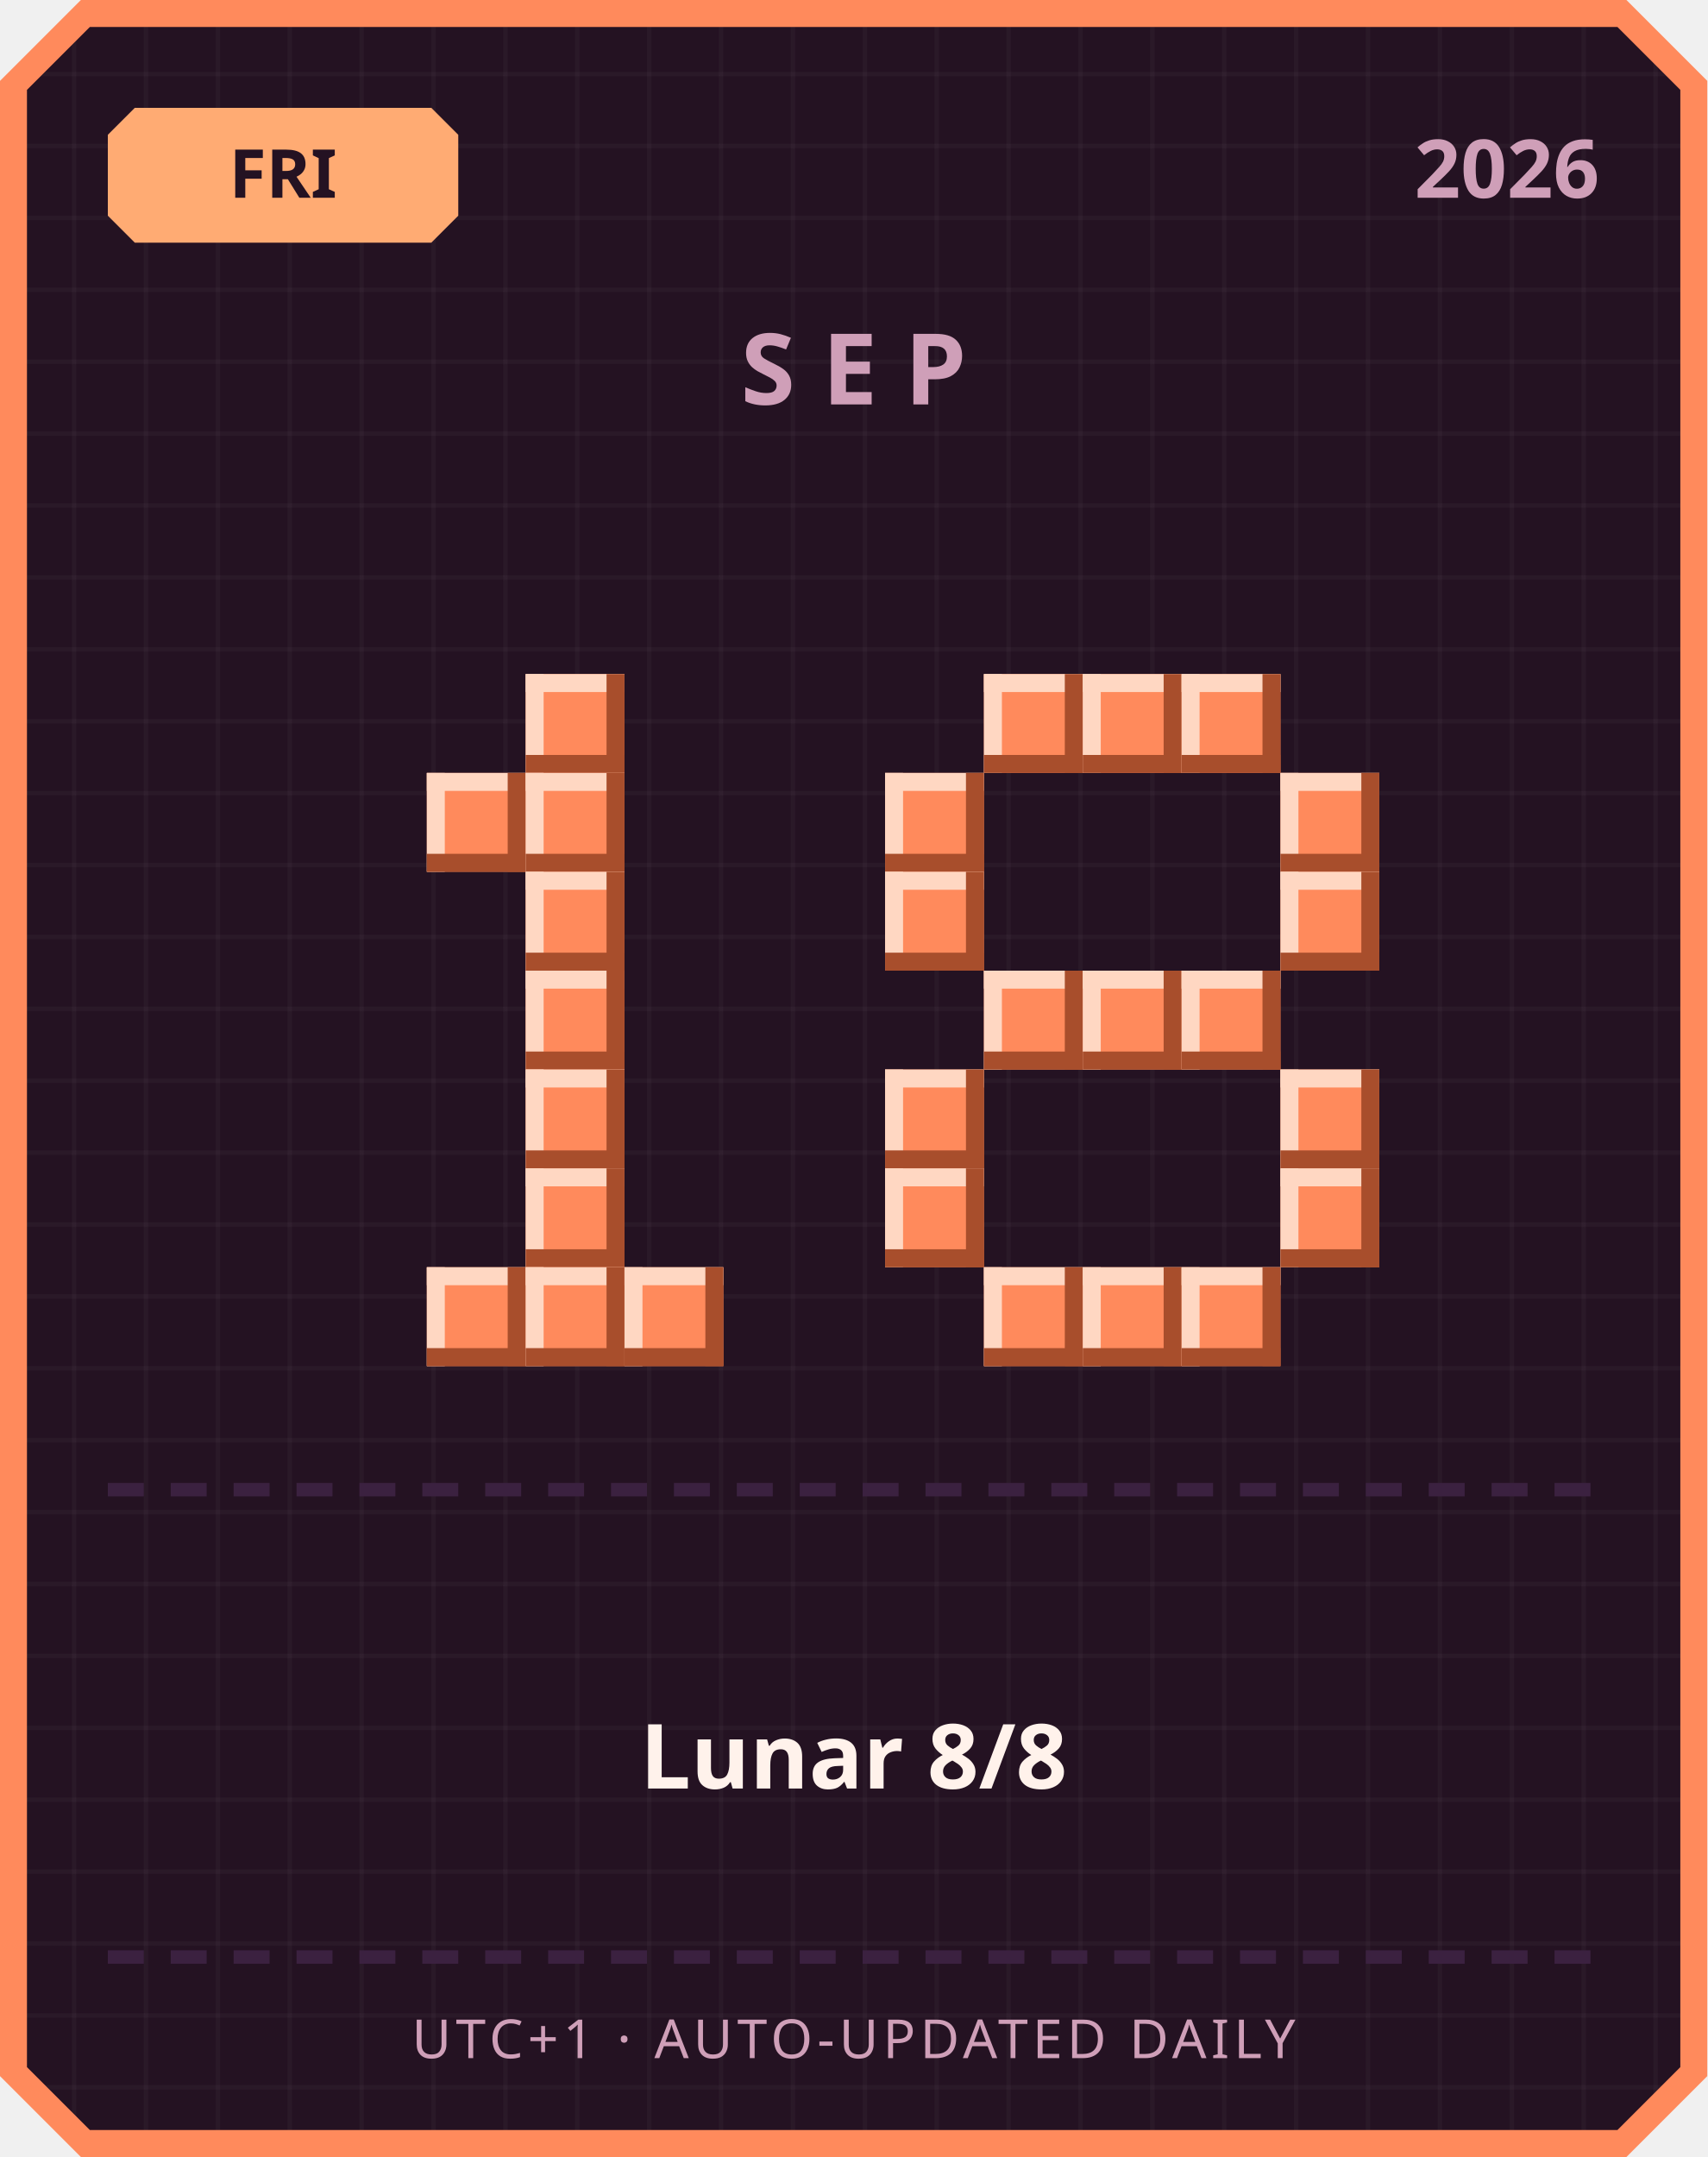
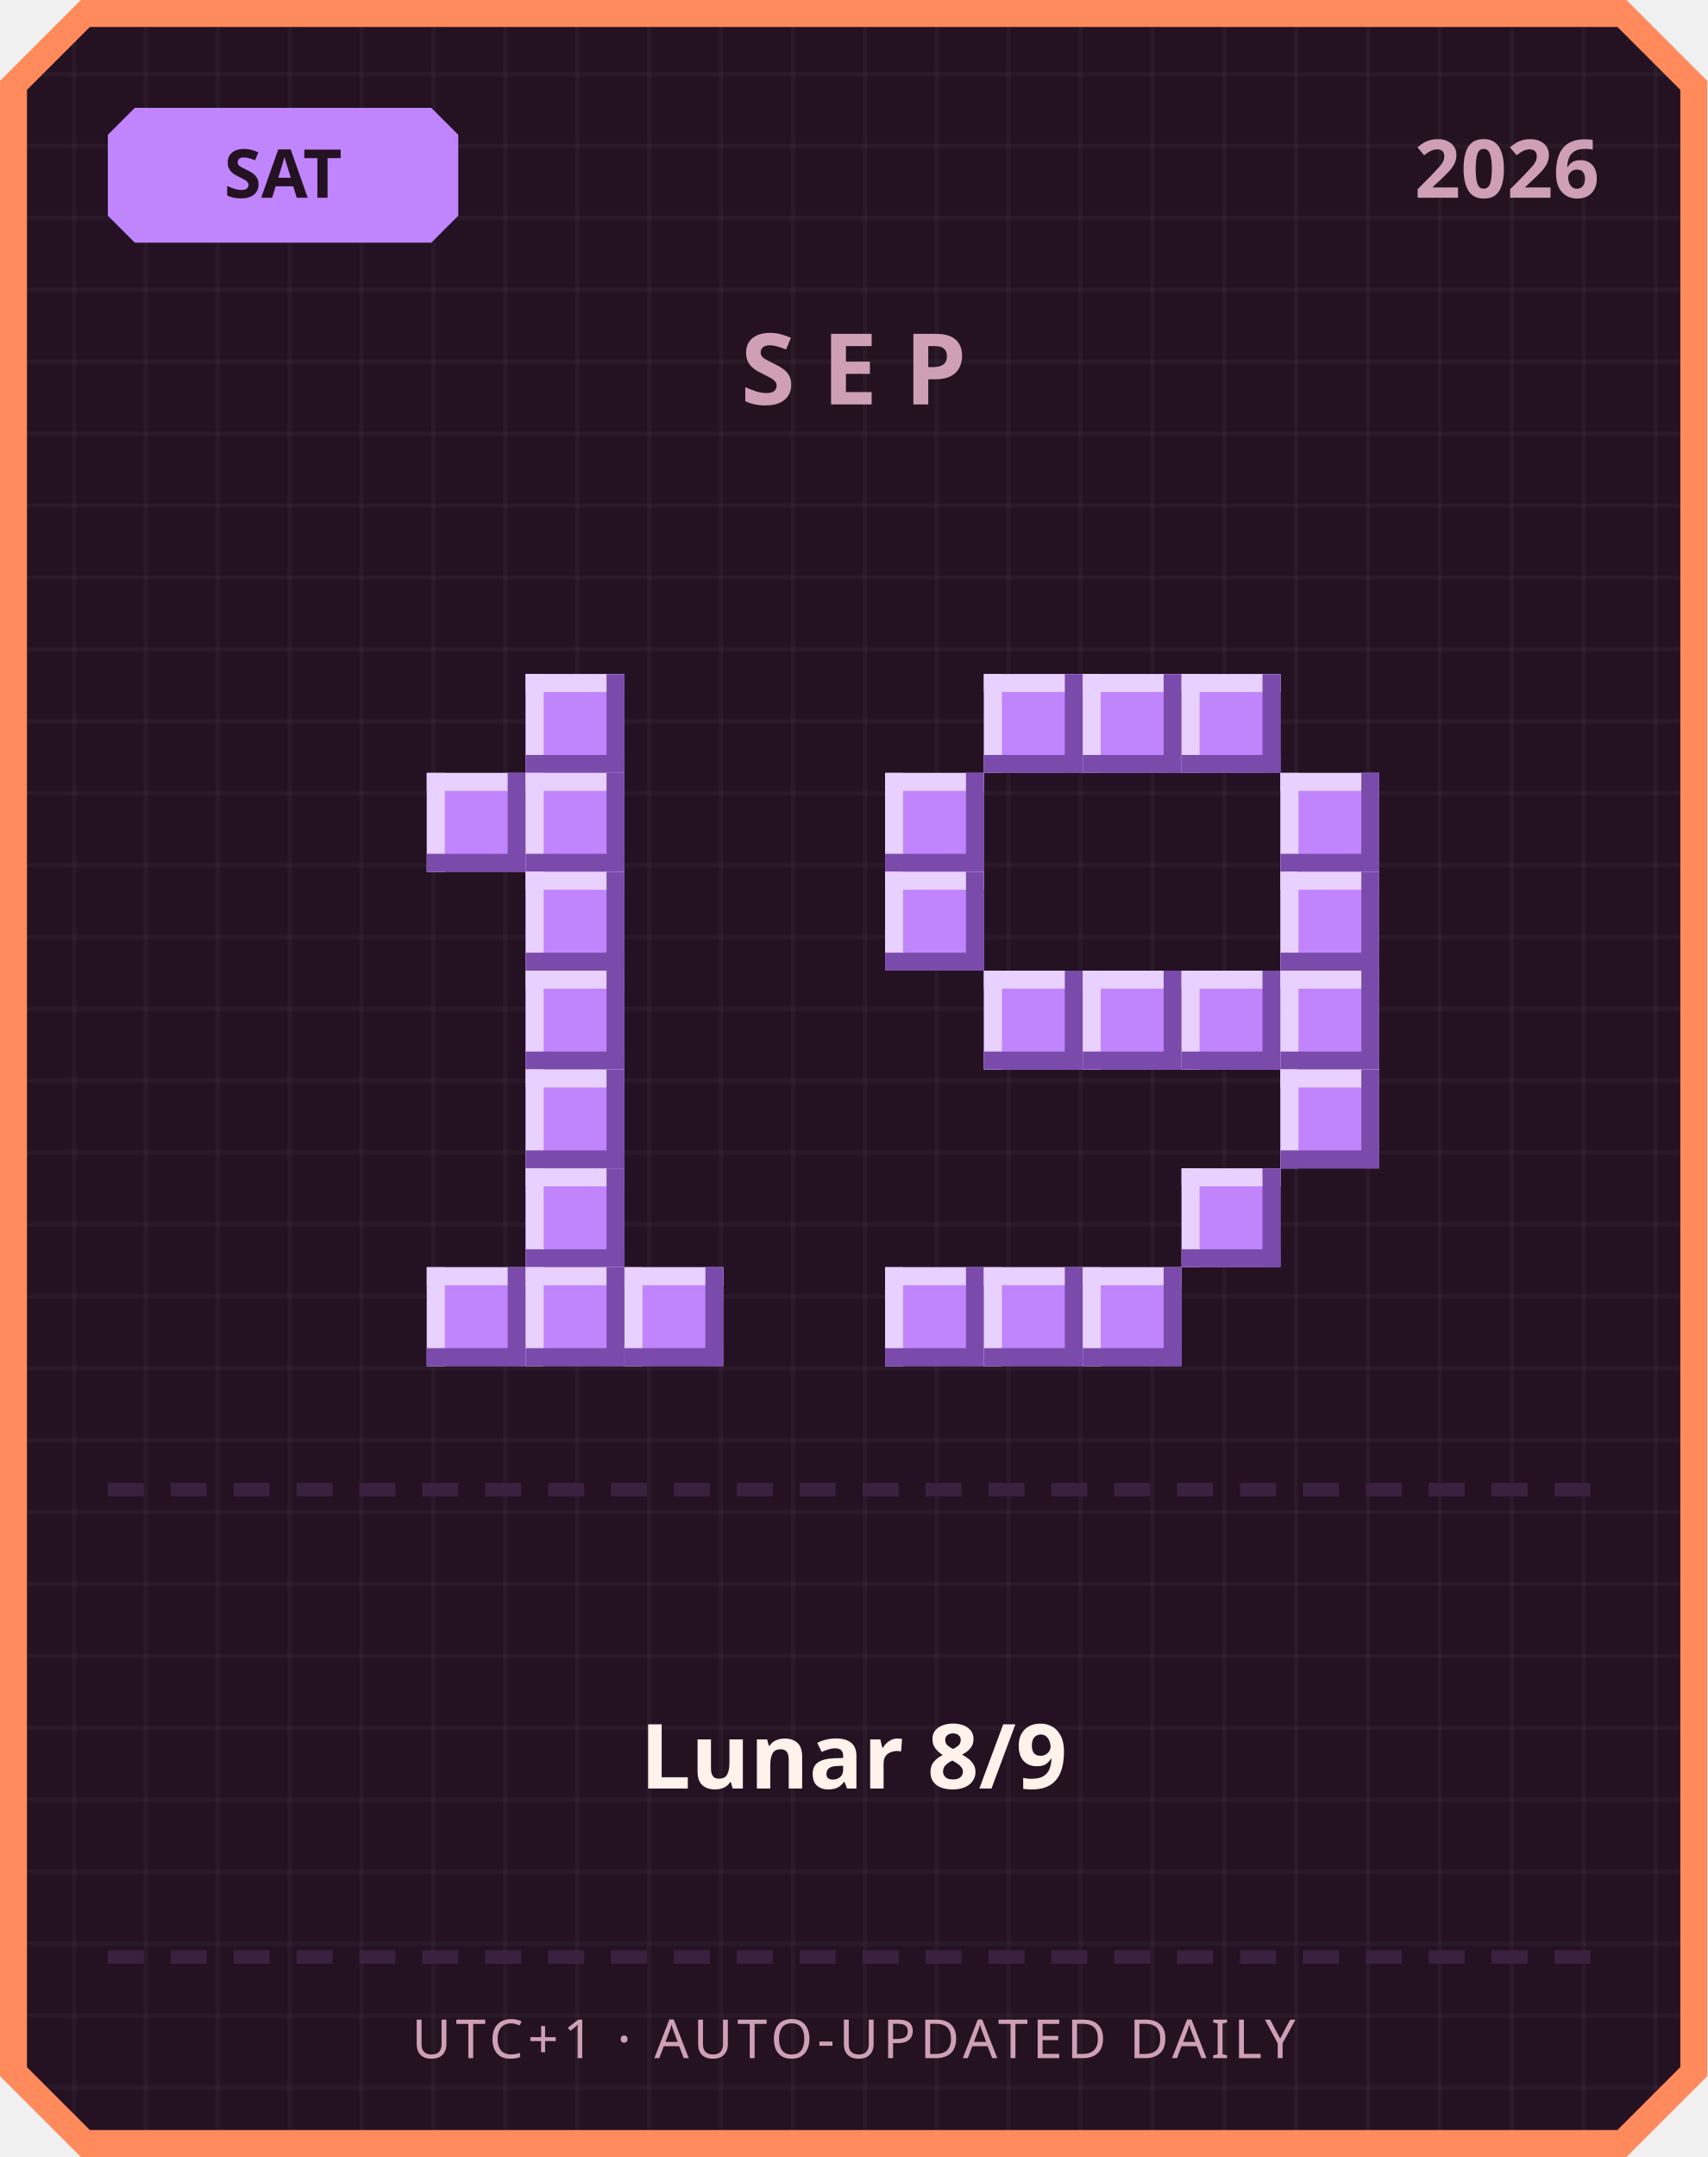
<svg xmlns="http://www.w3.org/2000/svg" width="380" height="480" viewBox="0 0 380 480">
  <defs>
    <pattern id="grid" width="16" height="16" patternUnits="userSpaceOnUse">
      <rect width="16" height="16" fill="#241222" />
      <rect width="1" height="16" fill="#ffffff" opacity="0.03" />
      <rect width="16" height="1" fill="#ffffff" opacity="0.03" />
    </pattern>
  </defs>
  <path d="M 18,0 L 362,0 L 380,18 L 380,462 L 362,480 L 18,480 L 0,462 L 0,18 Z" fill="#ff8a5c" />
  <path d="M 20,6 L 360,6 L 374,20 L 374,460 L 360,474 L 20,474 L 6,460 L 6,20 Z" fill="url(#grid)" />
-   <path d="M 30,24 L 96,24 L 102,30 L 102,48 L 96,54 L 30,54 L 24,48 L 24,30 Z" fill="#ffab73" />
-   <text x="63" y="44" text-anchor="middle" font-family="'Segoe UI', sans-serif" font-size="15" font-weight="700" fill="#241222">FRI</text>
+   <path d="M 30,24 L 96,24 L 102,30 L 102,48 L 96,54 L 30,54 L 24,48 L 24,30 Z" fill="#c084fc" />
+   <text x="63" y="44" text-anchor="middle" font-family="'Segoe UI', sans-serif" font-size="15" font-weight="700" fill="#241222">SAT</text>
  <text x="356" y="44" text-anchor="end" font-family="'Segoe UI', sans-serif" font-size="18" font-weight="700" fill="#cf9fb8">2026</text>
  <text x="190" y="90" text-anchor="middle" font-family="'Segoe UI', sans-serif" font-size="22" font-weight="700" letter-spacing="6" fill="#cf9fb8">SEP</text>
-   <rect x="117" y="150" width="22" height="22" fill="#ff8a5c" />
-   <rect x="117" y="150" width="22" height="4" fill="#ffd7c2" />
-   <rect x="117" y="150" width="4" height="22" fill="#ffd7c2" />
-   <rect x="117" y="168" width="22" height="4" fill="#a84e2c" />
-   <rect x="135" y="150" width="4" height="22" fill="#a84e2c" />
-   <rect x="95" y="172" width="22" height="22" fill="#ff8a5c" />
-   <rect x="95" y="172" width="22" height="4" fill="#ffd7c2" />
-   <rect x="95" y="172" width="4" height="22" fill="#ffd7c2" />
-   <rect x="95" y="190" width="22" height="4" fill="#a84e2c" />
-   <rect x="113" y="172" width="4" height="22" fill="#a84e2c" />
-   <rect x="117" y="172" width="22" height="22" fill="#ff8a5c" />
-   <rect x="117" y="172" width="22" height="4" fill="#ffd7c2" />
-   <rect x="117" y="172" width="4" height="22" fill="#ffd7c2" />
-   <rect x="117" y="190" width="22" height="4" fill="#a84e2c" />
-   <rect x="135" y="172" width="4" height="22" fill="#a84e2c" />
-   <rect x="117" y="194" width="22" height="22" fill="#ff8a5c" />
-   <rect x="117" y="194" width="22" height="4" fill="#ffd7c2" />
-   <rect x="117" y="194" width="4" height="22" fill="#ffd7c2" />
-   <rect x="117" y="212" width="22" height="4" fill="#a84e2c" />
-   <rect x="135" y="194" width="4" height="22" fill="#a84e2c" />
-   <rect x="117" y="216" width="22" height="22" fill="#ff8a5c" />
-   <rect x="117" y="216" width="22" height="4" fill="#ffd7c2" />
-   <rect x="117" y="216" width="4" height="22" fill="#ffd7c2" />
-   <rect x="117" y="234" width="22" height="4" fill="#a84e2c" />
-   <rect x="135" y="216" width="4" height="22" fill="#a84e2c" />
-   <rect x="117" y="238" width="22" height="22" fill="#ff8a5c" />
-   <rect x="117" y="238" width="22" height="4" fill="#ffd7c2" />
-   <rect x="117" y="238" width="4" height="22" fill="#ffd7c2" />
-   <rect x="117" y="256" width="22" height="4" fill="#a84e2c" />
-   <rect x="135" y="238" width="4" height="22" fill="#a84e2c" />
-   <rect x="117" y="260" width="22" height="22" fill="#ff8a5c" />
-   <rect x="117" y="260" width="22" height="4" fill="#ffd7c2" />
-   <rect x="117" y="260" width="4" height="22" fill="#ffd7c2" />
-   <rect x="117" y="278" width="22" height="4" fill="#a84e2c" />
-   <rect x="135" y="260" width="4" height="22" fill="#a84e2c" />
-   <rect x="95" y="282" width="22" height="22" fill="#ff8a5c" />
-   <rect x="95" y="282" width="22" height="4" fill="#ffd7c2" />
-   <rect x="95" y="282" width="4" height="22" fill="#ffd7c2" />
-   <rect x="95" y="300" width="22" height="4" fill="#a84e2c" />
-   <rect x="113" y="282" width="4" height="22" fill="#a84e2c" />
-   <rect x="117" y="282" width="22" height="22" fill="#ff8a5c" />
-   <rect x="117" y="282" width="22" height="4" fill="#ffd7c2" />
-   <rect x="117" y="282" width="4" height="22" fill="#ffd7c2" />
-   <rect x="117" y="300" width="22" height="4" fill="#a84e2c" />
-   <rect x="135" y="282" width="4" height="22" fill="#a84e2c" />
-   <rect x="139" y="282" width="22" height="22" fill="#ff8a5c" />
-   <rect x="139" y="282" width="22" height="4" fill="#ffd7c2" />
-   <rect x="139" y="282" width="4" height="22" fill="#ffd7c2" />
-   <rect x="139" y="300" width="22" height="4" fill="#a84e2c" />
-   <rect x="157" y="282" width="4" height="22" fill="#a84e2c" />
-   <rect x="219" y="150" width="22" height="22" fill="#ff8a5c" />
-   <rect x="219" y="150" width="22" height="4" fill="#ffd7c2" />
-   <rect x="219" y="150" width="4" height="22" fill="#ffd7c2" />
-   <rect x="219" y="168" width="22" height="4" fill="#a84e2c" />
-   <rect x="237" y="150" width="4" height="22" fill="#a84e2c" />
-   <rect x="241" y="150" width="22" height="22" fill="#ff8a5c" />
-   <rect x="241" y="150" width="22" height="4" fill="#ffd7c2" />
-   <rect x="241" y="150" width="4" height="22" fill="#ffd7c2" />
-   <rect x="241" y="168" width="22" height="4" fill="#a84e2c" />
-   <rect x="259" y="150" width="4" height="22" fill="#a84e2c" />
-   <rect x="263" y="150" width="22" height="22" fill="#ff8a5c" />
-   <rect x="263" y="150" width="22" height="4" fill="#ffd7c2" />
-   <rect x="263" y="150" width="4" height="22" fill="#ffd7c2" />
-   <rect x="263" y="168" width="22" height="4" fill="#a84e2c" />
-   <rect x="281" y="150" width="4" height="22" fill="#a84e2c" />
-   <rect x="197" y="172" width="22" height="22" fill="#ff8a5c" />
-   <rect x="197" y="172" width="22" height="4" fill="#ffd7c2" />
-   <rect x="197" y="172" width="4" height="22" fill="#ffd7c2" />
-   <rect x="197" y="190" width="22" height="4" fill="#a84e2c" />
-   <rect x="215" y="172" width="4" height="22" fill="#a84e2c" />
-   <rect x="285" y="172" width="22" height="22" fill="#ff8a5c" />
-   <rect x="285" y="172" width="22" height="4" fill="#ffd7c2" />
-   <rect x="285" y="172" width="4" height="22" fill="#ffd7c2" />
-   <rect x="285" y="190" width="22" height="4" fill="#a84e2c" />
-   <rect x="303" y="172" width="4" height="22" fill="#a84e2c" />
-   <rect x="197" y="194" width="22" height="22" fill="#ff8a5c" />
-   <rect x="197" y="194" width="22" height="4" fill="#ffd7c2" />
-   <rect x="197" y="194" width="4" height="22" fill="#ffd7c2" />
-   <rect x="197" y="212" width="22" height="4" fill="#a84e2c" />
-   <rect x="215" y="194" width="4" height="22" fill="#a84e2c" />
-   <rect x="285" y="194" width="22" height="22" fill="#ff8a5c" />
-   <rect x="285" y="194" width="22" height="4" fill="#ffd7c2" />
-   <rect x="285" y="194" width="4" height="22" fill="#ffd7c2" />
-   <rect x="285" y="212" width="22" height="4" fill="#a84e2c" />
-   <rect x="303" y="194" width="4" height="22" fill="#a84e2c" />
-   <rect x="219" y="216" width="22" height="22" fill="#ff8a5c" />
-   <rect x="219" y="216" width="22" height="4" fill="#ffd7c2" />
-   <rect x="219" y="216" width="4" height="22" fill="#ffd7c2" />
-   <rect x="219" y="234" width="22" height="4" fill="#a84e2c" />
-   <rect x="237" y="216" width="4" height="22" fill="#a84e2c" />
-   <rect x="241" y="216" width="22" height="22" fill="#ff8a5c" />
-   <rect x="241" y="216" width="22" height="4" fill="#ffd7c2" />
-   <rect x="241" y="216" width="4" height="22" fill="#ffd7c2" />
-   <rect x="241" y="234" width="22" height="4" fill="#a84e2c" />
-   <rect x="259" y="216" width="4" height="22" fill="#a84e2c" />
-   <rect x="263" y="216" width="22" height="22" fill="#ff8a5c" />
-   <rect x="263" y="216" width="22" height="4" fill="#ffd7c2" />
-   <rect x="263" y="216" width="4" height="22" fill="#ffd7c2" />
-   <rect x="263" y="234" width="22" height="4" fill="#a84e2c" />
-   <rect x="281" y="216" width="4" height="22" fill="#a84e2c" />
-   <rect x="197" y="238" width="22" height="22" fill="#ff8a5c" />
-   <rect x="197" y="238" width="22" height="4" fill="#ffd7c2" />
-   <rect x="197" y="238" width="4" height="22" fill="#ffd7c2" />
-   <rect x="197" y="256" width="22" height="4" fill="#a84e2c" />
-   <rect x="215" y="238" width="4" height="22" fill="#a84e2c" />
-   <rect x="285" y="238" width="22" height="22" fill="#ff8a5c" />
-   <rect x="285" y="238" width="22" height="4" fill="#ffd7c2" />
-   <rect x="285" y="238" width="4" height="22" fill="#ffd7c2" />
-   <rect x="285" y="256" width="22" height="4" fill="#a84e2c" />
-   <rect x="303" y="238" width="4" height="22" fill="#a84e2c" />
-   <rect x="197" y="260" width="22" height="22" fill="#ff8a5c" />
-   <rect x="197" y="260" width="22" height="4" fill="#ffd7c2" />
-   <rect x="197" y="260" width="4" height="22" fill="#ffd7c2" />
-   <rect x="197" y="278" width="22" height="4" fill="#a84e2c" />
-   <rect x="215" y="260" width="4" height="22" fill="#a84e2c" />
-   <rect x="285" y="260" width="22" height="22" fill="#ff8a5c" />
-   <rect x="285" y="260" width="22" height="4" fill="#ffd7c2" />
-   <rect x="285" y="260" width="4" height="22" fill="#ffd7c2" />
-   <rect x="285" y="278" width="22" height="4" fill="#a84e2c" />
-   <rect x="303" y="260" width="4" height="22" fill="#a84e2c" />
-   <rect x="219" y="282" width="22" height="22" fill="#ff8a5c" />
-   <rect x="219" y="282" width="22" height="4" fill="#ffd7c2" />
-   <rect x="219" y="282" width="4" height="22" fill="#ffd7c2" />
-   <rect x="219" y="300" width="22" height="4" fill="#a84e2c" />
-   <rect x="237" y="282" width="4" height="22" fill="#a84e2c" />
-   <rect x="241" y="282" width="22" height="22" fill="#ff8a5c" />
-   <rect x="241" y="282" width="22" height="4" fill="#ffd7c2" />
-   <rect x="241" y="282" width="4" height="22" fill="#ffd7c2" />
-   <rect x="241" y="300" width="22" height="4" fill="#a84e2c" />
-   <rect x="259" y="282" width="4" height="22" fill="#a84e2c" />
-   <rect x="263" y="282" width="22" height="22" fill="#ff8a5c" />
-   <rect x="263" y="282" width="22" height="4" fill="#ffd7c2" />
-   <rect x="263" y="282" width="4" height="22" fill="#ffd7c2" />
-   <rect x="263" y="300" width="22" height="4" fill="#a84e2c" />
-   <rect x="281" y="282" width="4" height="22" fill="#a84e2c" />
+   <rect x="117" y="150" width="22" height="22" fill="#c084fc" />
+   <rect x="117" y="150" width="22" height="4" fill="#e9d1ff" />
+   <rect x="117" y="150" width="4" height="22" fill="#e9d1ff" />
+   <rect x="117" y="168" width="22" height="4" fill="#7a4bab" />
+   <rect x="135" y="150" width="4" height="22" fill="#7a4bab" />
+   <rect x="95" y="172" width="22" height="22" fill="#c084fc" />
+   <rect x="95" y="172" width="22" height="4" fill="#e9d1ff" />
+   <rect x="95" y="172" width="4" height="22" fill="#e9d1ff" />
+   <rect x="95" y="190" width="22" height="4" fill="#7a4bab" />
+   <rect x="113" y="172" width="4" height="22" fill="#7a4bab" />
+   <rect x="117" y="172" width="22" height="22" fill="#c084fc" />
+   <rect x="117" y="172" width="22" height="4" fill="#e9d1ff" />
+   <rect x="117" y="172" width="4" height="22" fill="#e9d1ff" />
+   <rect x="117" y="190" width="22" height="4" fill="#7a4bab" />
+   <rect x="135" y="172" width="4" height="22" fill="#7a4bab" />
+   <rect x="117" y="194" width="22" height="22" fill="#c084fc" />
+   <rect x="117" y="194" width="22" height="4" fill="#e9d1ff" />
+   <rect x="117" y="194" width="4" height="22" fill="#e9d1ff" />
+   <rect x="117" y="212" width="22" height="4" fill="#7a4bab" />
+   <rect x="135" y="194" width="4" height="22" fill="#7a4bab" />
+   <rect x="117" y="216" width="22" height="22" fill="#c084fc" />
+   <rect x="117" y="216" width="22" height="4" fill="#e9d1ff" />
+   <rect x="117" y="216" width="4" height="22" fill="#e9d1ff" />
+   <rect x="117" y="234" width="22" height="4" fill="#7a4bab" />
+   <rect x="135" y="216" width="4" height="22" fill="#7a4bab" />
+   <rect x="117" y="238" width="22" height="22" fill="#c084fc" />
+   <rect x="117" y="238" width="22" height="4" fill="#e9d1ff" />
+   <rect x="117" y="238" width="4" height="22" fill="#e9d1ff" />
+   <rect x="117" y="256" width="22" height="4" fill="#7a4bab" />
+   <rect x="135" y="238" width="4" height="22" fill="#7a4bab" />
+   <rect x="117" y="260" width="22" height="22" fill="#c084fc" />
+   <rect x="117" y="260" width="22" height="4" fill="#e9d1ff" />
+   <rect x="117" y="260" width="4" height="22" fill="#e9d1ff" />
+   <rect x="117" y="278" width="22" height="4" fill="#7a4bab" />
+   <rect x="135" y="260" width="4" height="22" fill="#7a4bab" />
+   <rect x="95" y="282" width="22" height="22" fill="#c084fc" />
+   <rect x="95" y="282" width="22" height="4" fill="#e9d1ff" />
+   <rect x="95" y="282" width="4" height="22" fill="#e9d1ff" />
+   <rect x="95" y="300" width="22" height="4" fill="#7a4bab" />
+   <rect x="113" y="282" width="4" height="22" fill="#7a4bab" />
+   <rect x="117" y="282" width="22" height="22" fill="#c084fc" />
+   <rect x="117" y="282" width="22" height="4" fill="#e9d1ff" />
+   <rect x="117" y="282" width="4" height="22" fill="#e9d1ff" />
+   <rect x="117" y="300" width="22" height="4" fill="#7a4bab" />
+   <rect x="135" y="282" width="4" height="22" fill="#7a4bab" />
+   <rect x="139" y="282" width="22" height="22" fill="#c084fc" />
+   <rect x="139" y="282" width="22" height="4" fill="#e9d1ff" />
+   <rect x="139" y="282" width="4" height="22" fill="#e9d1ff" />
+   <rect x="139" y="300" width="22" height="4" fill="#7a4bab" />
+   <rect x="157" y="282" width="4" height="22" fill="#7a4bab" />
+   <rect x="219" y="150" width="22" height="22" fill="#c084fc" />
+   <rect x="219" y="150" width="22" height="4" fill="#e9d1ff" />
+   <rect x="219" y="150" width="4" height="22" fill="#e9d1ff" />
+   <rect x="219" y="168" width="22" height="4" fill="#7a4bab" />
+   <rect x="237" y="150" width="4" height="22" fill="#7a4bab" />
+   <rect x="241" y="150" width="22" height="22" fill="#c084fc" />
+   <rect x="241" y="150" width="22" height="4" fill="#e9d1ff" />
+   <rect x="241" y="150" width="4" height="22" fill="#e9d1ff" />
+   <rect x="241" y="168" width="22" height="4" fill="#7a4bab" />
+   <rect x="259" y="150" width="4" height="22" fill="#7a4bab" />
+   <rect x="263" y="150" width="22" height="22" fill="#c084fc" />
+   <rect x="263" y="150" width="22" height="4" fill="#e9d1ff" />
+   <rect x="263" y="150" width="4" height="22" fill="#e9d1ff" />
+   <rect x="263" y="168" width="22" height="4" fill="#7a4bab" />
+   <rect x="281" y="150" width="4" height="22" fill="#7a4bab" />
+   <rect x="197" y="172" width="22" height="22" fill="#c084fc" />
+   <rect x="197" y="172" width="22" height="4" fill="#e9d1ff" />
+   <rect x="197" y="172" width="4" height="22" fill="#e9d1ff" />
+   <rect x="197" y="190" width="22" height="4" fill="#7a4bab" />
+   <rect x="215" y="172" width="4" height="22" fill="#7a4bab" />
+   <rect x="285" y="172" width="22" height="22" fill="#c084fc" />
+   <rect x="285" y="172" width="22" height="4" fill="#e9d1ff" />
+   <rect x="285" y="172" width="4" height="22" fill="#e9d1ff" />
+   <rect x="285" y="190" width="22" height="4" fill="#7a4bab" />
+   <rect x="303" y="172" width="4" height="22" fill="#7a4bab" />
+   <rect x="197" y="194" width="22" height="22" fill="#c084fc" />
+   <rect x="197" y="194" width="22" height="4" fill="#e9d1ff" />
+   <rect x="197" y="194" width="4" height="22" fill="#e9d1ff" />
+   <rect x="197" y="212" width="22" height="4" fill="#7a4bab" />
+   <rect x="215" y="194" width="4" height="22" fill="#7a4bab" />
+   <rect x="285" y="194" width="22" height="22" fill="#c084fc" />
+   <rect x="285" y="194" width="22" height="4" fill="#e9d1ff" />
+   <rect x="285" y="194" width="4" height="22" fill="#e9d1ff" />
+   <rect x="285" y="212" width="22" height="4" fill="#7a4bab" />
+   <rect x="303" y="194" width="4" height="22" fill="#7a4bab" />
+   <rect x="219" y="216" width="22" height="22" fill="#c084fc" />
+   <rect x="219" y="216" width="22" height="4" fill="#e9d1ff" />
+   <rect x="219" y="216" width="4" height="22" fill="#e9d1ff" />
+   <rect x="219" y="234" width="22" height="4" fill="#7a4bab" />
+   <rect x="237" y="216" width="4" height="22" fill="#7a4bab" />
+   <rect x="241" y="216" width="22" height="22" fill="#c084fc" />
+   <rect x="241" y="216" width="22" height="4" fill="#e9d1ff" />
+   <rect x="241" y="216" width="4" height="22" fill="#e9d1ff" />
+   <rect x="241" y="234" width="22" height="4" fill="#7a4bab" />
+   <rect x="259" y="216" width="4" height="22" fill="#7a4bab" />
+   <rect x="263" y="216" width="22" height="22" fill="#c084fc" />
+   <rect x="263" y="216" width="22" height="4" fill="#e9d1ff" />
+   <rect x="263" y="216" width="4" height="22" fill="#e9d1ff" />
+   <rect x="263" y="234" width="22" height="4" fill="#7a4bab" />
+   <rect x="281" y="216" width="4" height="22" fill="#7a4bab" />
+   <rect x="285" y="216" width="22" height="22" fill="#c084fc" />
+   <rect x="285" y="216" width="22" height="4" fill="#e9d1ff" />
+   <rect x="285" y="216" width="4" height="22" fill="#e9d1ff" />
+   <rect x="285" y="234" width="22" height="4" fill="#7a4bab" />
+   <rect x="303" y="216" width="4" height="22" fill="#7a4bab" />
+   <rect x="285" y="238" width="22" height="22" fill="#c084fc" />
+   <rect x="285" y="238" width="22" height="4" fill="#e9d1ff" />
+   <rect x="285" y="238" width="4" height="22" fill="#e9d1ff" />
+   <rect x="285" y="256" width="22" height="4" fill="#7a4bab" />
+   <rect x="303" y="238" width="4" height="22" fill="#7a4bab" />
+   <rect x="263" y="260" width="22" height="22" fill="#c084fc" />
+   <rect x="263" y="260" width="22" height="4" fill="#e9d1ff" />
+   <rect x="263" y="260" width="4" height="22" fill="#e9d1ff" />
+   <rect x="263" y="278" width="22" height="4" fill="#7a4bab" />
+   <rect x="281" y="260" width="4" height="22" fill="#7a4bab" />
+   <rect x="197" y="282" width="22" height="22" fill="#c084fc" />
+   <rect x="197" y="282" width="22" height="4" fill="#e9d1ff" />
+   <rect x="197" y="282" width="4" height="22" fill="#e9d1ff" />
+   <rect x="197" y="300" width="22" height="4" fill="#7a4bab" />
+   <rect x="215" y="282" width="4" height="22" fill="#7a4bab" />
+   <rect x="219" y="282" width="22" height="22" fill="#c084fc" />
+   <rect x="219" y="282" width="22" height="4" fill="#e9d1ff" />
+   <rect x="219" y="282" width="4" height="22" fill="#e9d1ff" />
+   <rect x="219" y="300" width="22" height="4" fill="#7a4bab" />
+   <rect x="237" y="282" width="4" height="22" fill="#7a4bab" />
+   <rect x="241" y="282" width="22" height="22" fill="#c084fc" />
+   <rect x="241" y="282" width="22" height="4" fill="#e9d1ff" />
+   <rect x="241" y="282" width="4" height="22" fill="#e9d1ff" />
+   <rect x="241" y="300" width="22" height="4" fill="#7a4bab" />
+   <rect x="259" y="282" width="4" height="22" fill="#7a4bab" />
  <rect x="24" y="330" width="8" height="3" fill="#3b2140" />
  <rect x="38" y="330" width="8" height="3" fill="#3b2140" />
  <rect x="52" y="330" width="8" height="3" fill="#3b2140" />
  <rect x="66" y="330" width="8" height="3" fill="#3b2140" />
  <rect x="80" y="330" width="8" height="3" fill="#3b2140" />
  <rect x="94" y="330" width="8" height="3" fill="#3b2140" />
  <rect x="108" y="330" width="8" height="3" fill="#3b2140" />
  <rect x="122" y="330" width="8" height="3" fill="#3b2140" />
  <rect x="136" y="330" width="8" height="3" fill="#3b2140" />
  <rect x="150" y="330" width="8" height="3" fill="#3b2140" />
  <rect x="164" y="330" width="8" height="3" fill="#3b2140" />
  <rect x="178" y="330" width="8" height="3" fill="#3b2140" />
  <rect x="192" y="330" width="8" height="3" fill="#3b2140" />
  <rect x="206" y="330" width="8" height="3" fill="#3b2140" />
  <rect x="220" y="330" width="8" height="3" fill="#3b2140" />
  <rect x="234" y="330" width="8" height="3" fill="#3b2140" />
  <rect x="248" y="330" width="8" height="3" fill="#3b2140" />
  <rect x="262" y="330" width="8" height="3" fill="#3b2140" />
  <rect x="276" y="330" width="8" height="3" fill="#3b2140" />
  <rect x="290" y="330" width="8" height="3" fill="#3b2140" />
  <rect x="304" y="330" width="8" height="3" fill="#3b2140" />
  <rect x="318" y="330" width="8" height="3" fill="#3b2140" />
  <rect x="332" y="330" width="8" height="3" fill="#3b2140" />
  <rect x="346" y="330" width="8" height="3" fill="#3b2140" />
-   <text x="190" y="398" text-anchor="middle" font-family="'Segoe UI', 'Microsoft JhengHei', sans-serif" font-size="20" font-weight="700" fill="#fff2eb">Lunar 8/8</text>
+   <text x="190" y="398" text-anchor="middle" font-family="'Segoe UI', 'Microsoft JhengHei', sans-serif" font-size="20" font-weight="700" fill="#fff2eb">Lunar 8/9</text>
  <rect x="24" y="434" width="8" height="3" fill="#3b2140" />
  <rect x="38" y="434" width="8" height="3" fill="#3b2140" />
  <rect x="52" y="434" width="8" height="3" fill="#3b2140" />
  <rect x="66" y="434" width="8" height="3" fill="#3b2140" />
  <rect x="80" y="434" width="8" height="3" fill="#3b2140" />
  <rect x="94" y="434" width="8" height="3" fill="#3b2140" />
  <rect x="108" y="434" width="8" height="3" fill="#3b2140" />
  <rect x="122" y="434" width="8" height="3" fill="#3b2140" />
  <rect x="136" y="434" width="8" height="3" fill="#3b2140" />
  <rect x="150" y="434" width="8" height="3" fill="#3b2140" />
  <rect x="164" y="434" width="8" height="3" fill="#3b2140" />
  <rect x="178" y="434" width="8" height="3" fill="#3b2140" />
  <rect x="192" y="434" width="8" height="3" fill="#3b2140" />
  <rect x="206" y="434" width="8" height="3" fill="#3b2140" />
  <rect x="220" y="434" width="8" height="3" fill="#3b2140" />
  <rect x="234" y="434" width="8" height="3" fill="#3b2140" />
  <rect x="248" y="434" width="8" height="3" fill="#3b2140" />
  <rect x="262" y="434" width="8" height="3" fill="#3b2140" />
  <rect x="276" y="434" width="8" height="3" fill="#3b2140" />
  <rect x="290" y="434" width="8" height="3" fill="#3b2140" />
  <rect x="304" y="434" width="8" height="3" fill="#3b2140" />
  <rect x="318" y="434" width="8" height="3" fill="#3b2140" />
  <rect x="332" y="434" width="8" height="3" fill="#3b2140" />
  <rect x="346" y="434" width="8" height="3" fill="#3b2140" />
  <text x="190" y="458" text-anchor="middle" font-family="'Segoe UI', sans-serif" font-size="12" letter-spacing="1" fill="#cf9fb8">UTC+1 · AUTO-UPDATED DAILY</text>
</svg>
